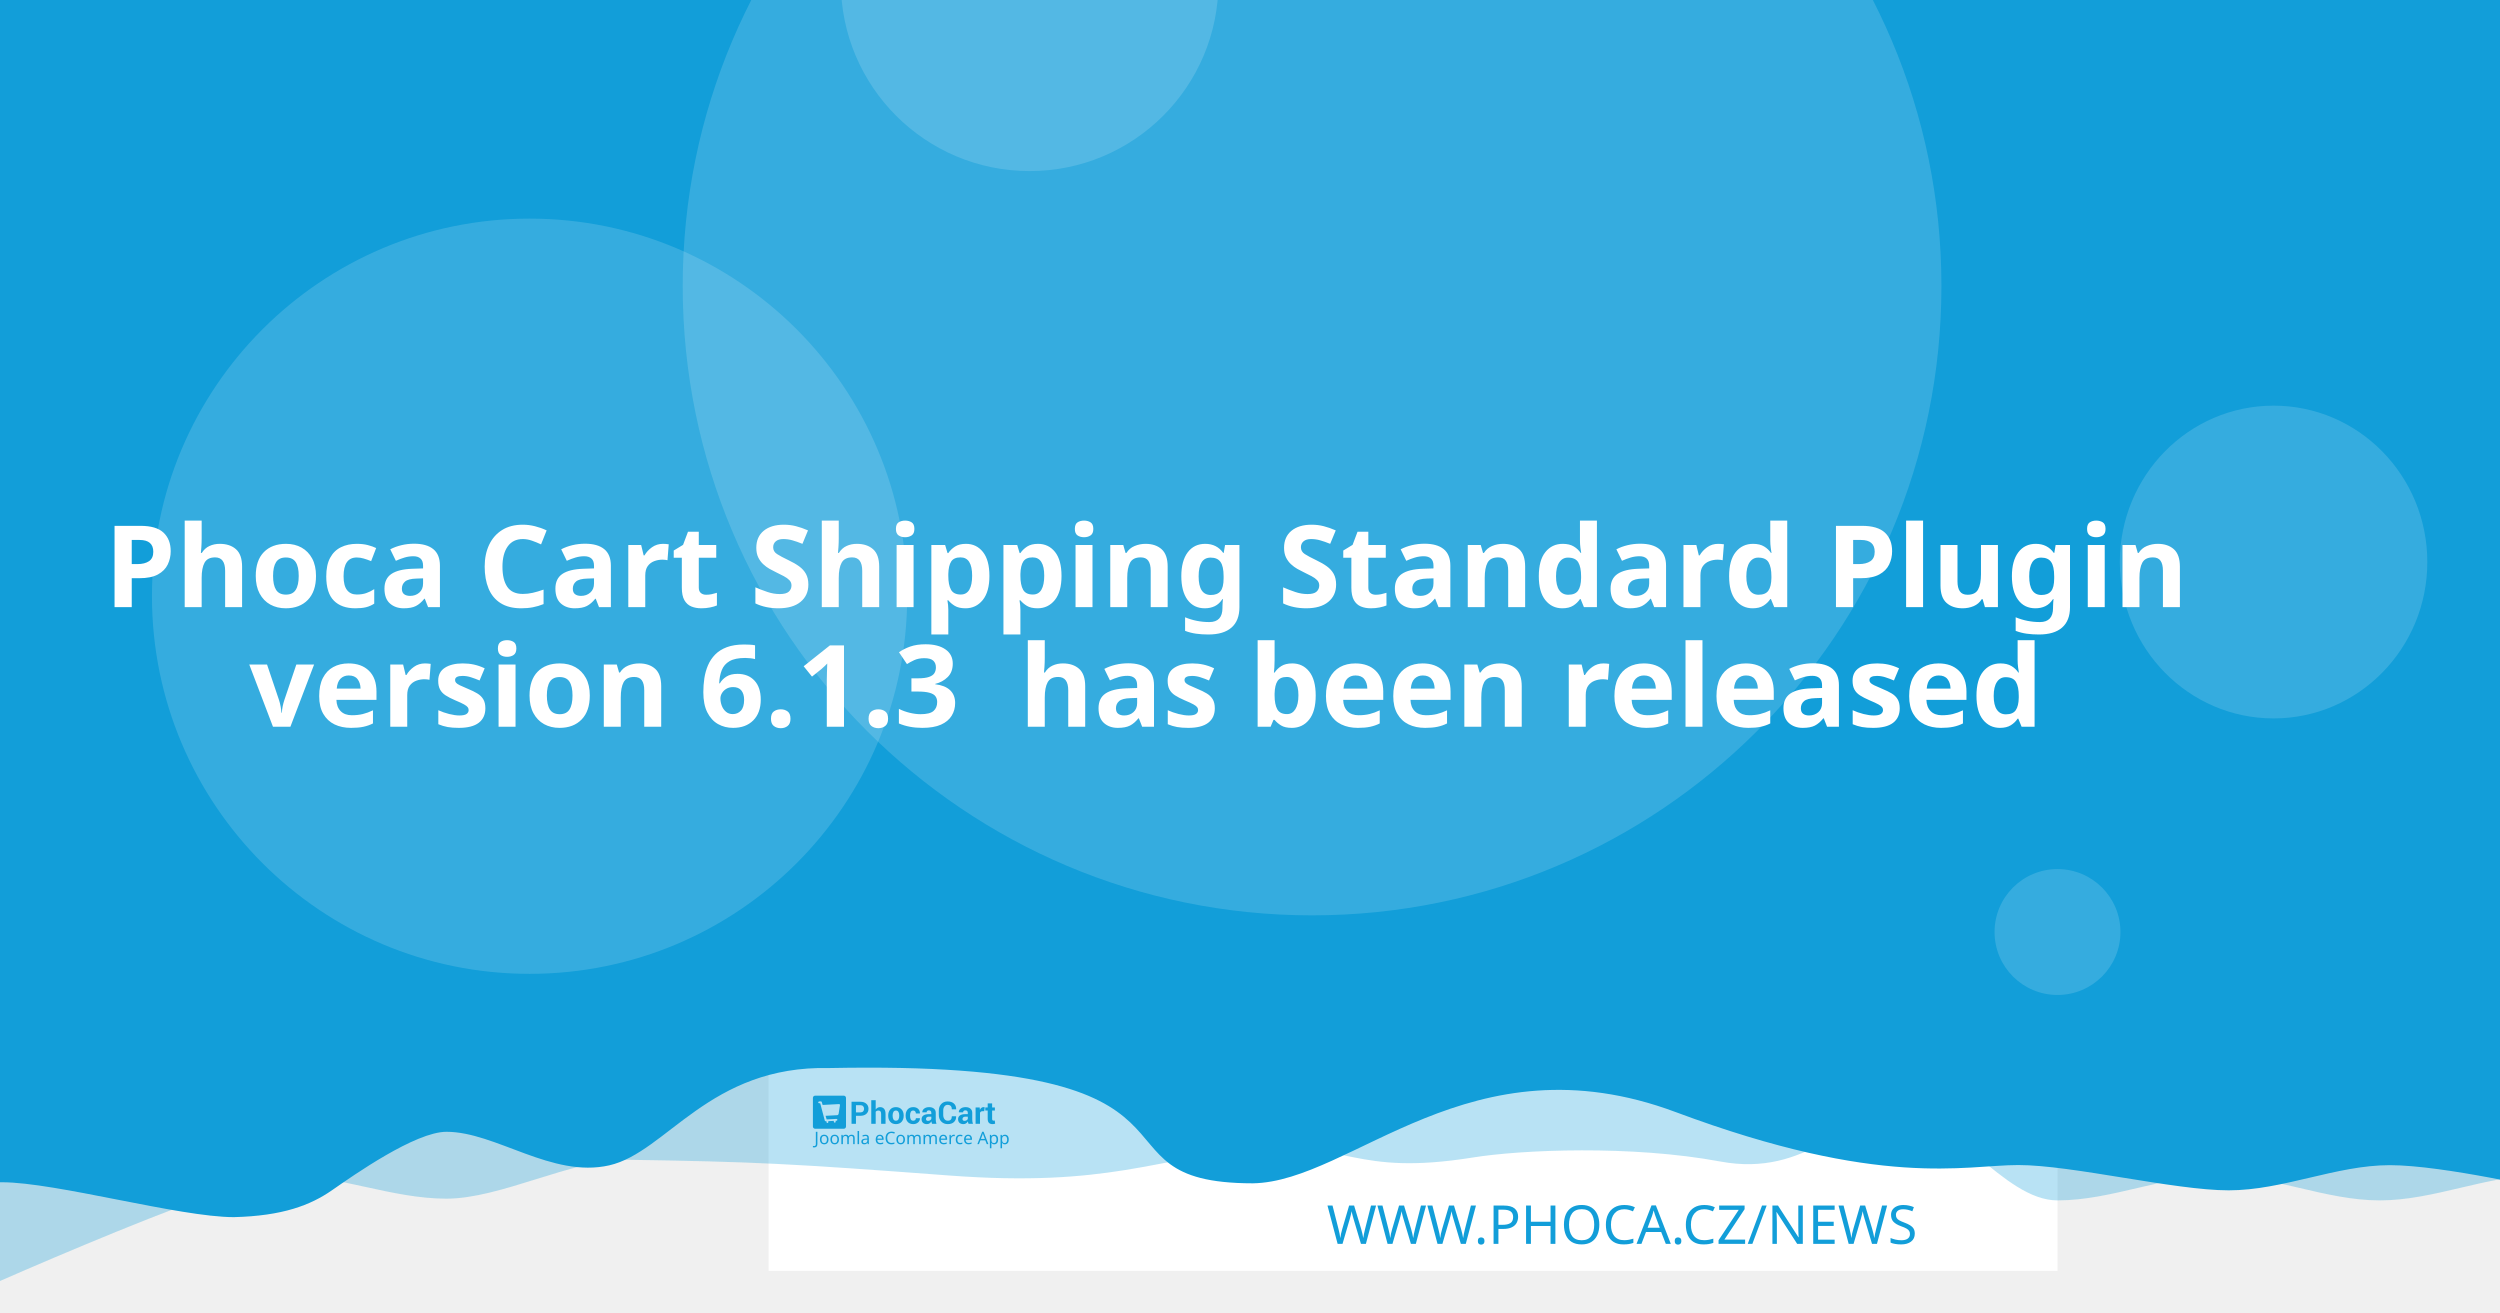
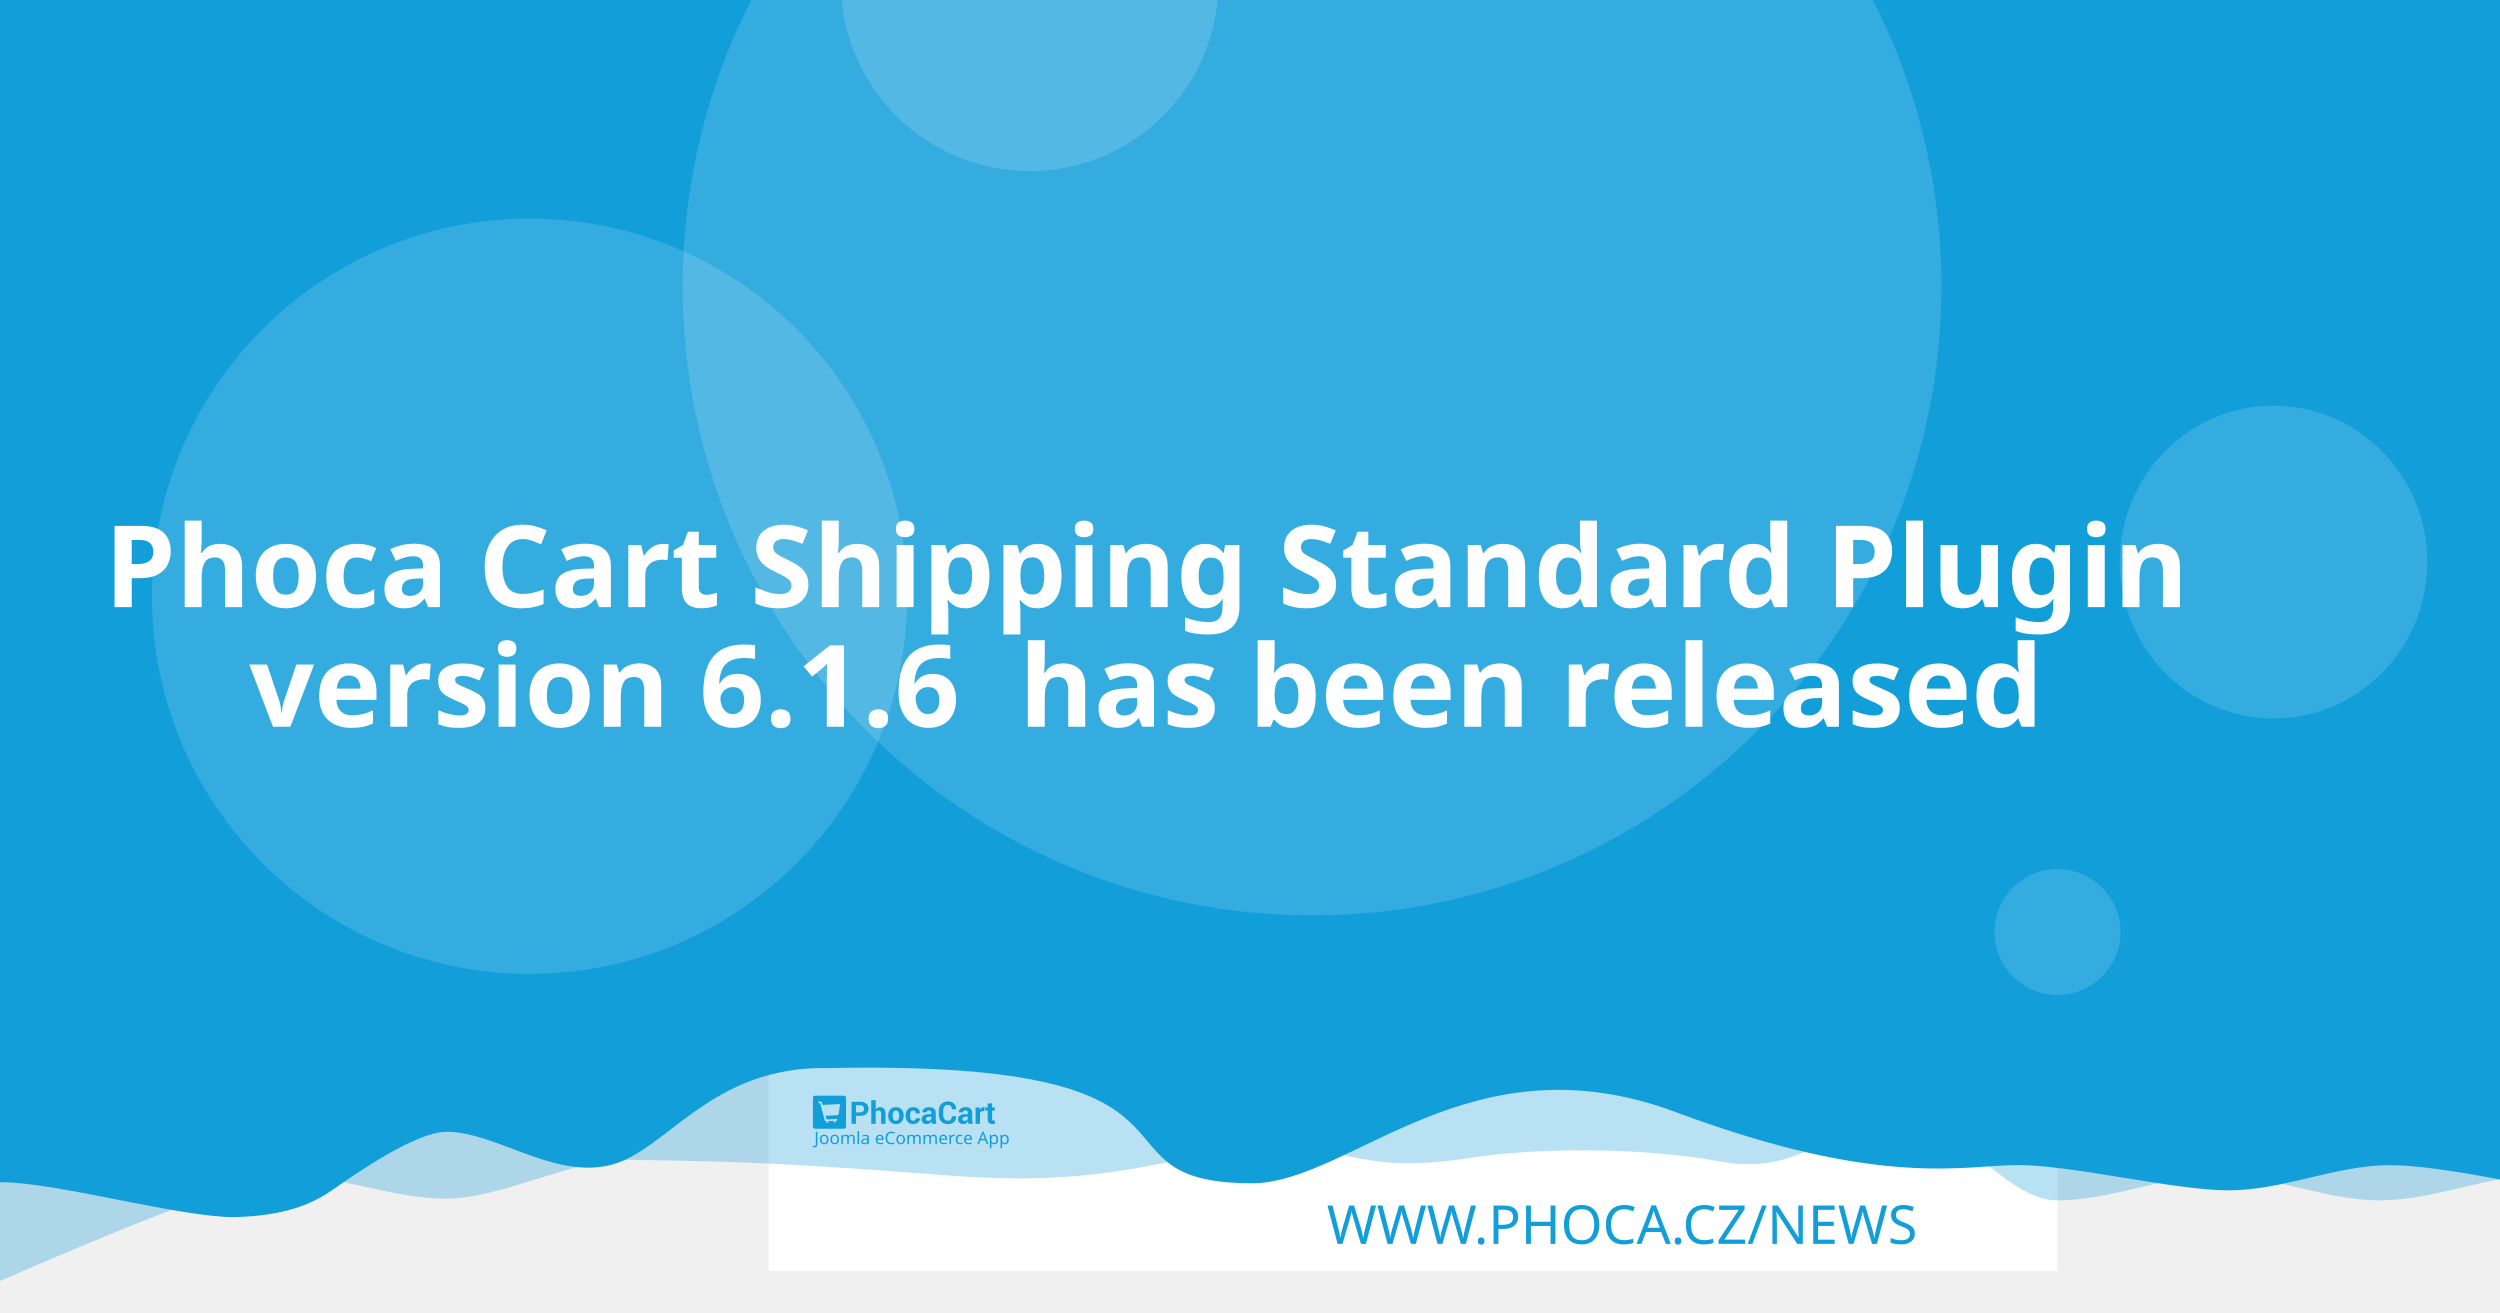
<svg xmlns="http://www.w3.org/2000/svg" width="1200" height="630" viewBox="0 0 1200 630" version="1.1" id="svg5">
  <defs id="defs2" />
  <g id="layer1">
    <path d="m 20.256,108.517 a 7.714,7.714 0 0 0 -7.714,7.714 v 97.981 a 7.714,7.714 0 0 0 7.714,7.714 h 97.976 a 7.714,7.714 0 0 0 7.714,-7.714 v -97.981 a 7.714,7.714 0 0 0 -7.714,-7.714 z m 19.435,19.56 c 0.714,-0.04 1.37,0.151 1.984,0.583 0.613,0.434 1.018,0.978 1.215,1.637 l 2.918,10.039 56.209,-2.948 c 1.002,-0.052 1.838,0.296 2.506,1.04 0.665,0.732 0.929,1.612 0.768,2.626 l -4.71,30.132 c -0.167,0.89 -0.688,1.809 -1.557,2.747 -0.869,0.95 -2.001,1.463 -3.38,1.537 l -39.707,2.079 3.671,12.389 33.562,-1.758 c 0.878,-0.049 1.633,0.215 2.28,0.783 0.632,0.583 0.971,1.312 1.019,2.19 0.046,0.878 -0.215,1.633 -0.783,2.28 -0.583,0.635 -1.312,0.974 -2.19,1.019 l -3.139,0.166 0.166,3.134 c 0.046,0.881 -0.215,1.638 -0.798,2.27 -0.571,0.647 -1.294,0.99 -2.174,1.034 -0.878,0.046 -1.635,-0.215 -2.27,-0.798 -0.647,-0.571 -0.984,-1.297 -1.03,-2.174 l -0.166,-3.134 -18.817,0.979 0.161,3.139 c 0.046,0.881 -0.212,1.638 -0.783,2.27 -0.583,0.647 -1.312,0.988 -2.19,1.034 -0.878,0.049 -1.633,-0.215 -2.28,-0.798 -0.635,-0.571 -0.974,-1.297 -1.019,-2.174 l -0.166,-3.139 -1.943,0.101 c -0.753,0.039 -1.441,-0.135 -2.079,-0.517 -0.623,-0.383 -1.068,-0.764 -1.341,-1.125 l -0.347,-0.613 -15.769,-59.624 -3.39,0.176 c -0.841,0.046 -1.586,-0.219 -2.245,-0.798 -0.659,-0.571 -1.009,-1.292 -1.055,-2.169 -0.046,-0.881 0.225,-1.635 0.824,-2.27 0.595,-0.647 1.308,-0.989 2.149,-1.034 z" style="fill:#ffffff;stroke-width:1.208;paint-order:stroke fill markers" id="path400" />
    <rect style="opacity:1;fill:#ffffff;stroke-width:6.042;stroke-linejoin:round;paint-order:stroke fill markers" id="rect723" width="618.676" height="618.676" x="368.924" y="-8.647" />
    <path id="rect4460" style="opacity:0.3;fill:#129ed9;fill-opacity:1;stroke-width:6.042;stroke-linejoin:round;paint-order:stroke fill markers" d="M 59.586,-3.814 H 1296.938 v 580.009 c 0,0 -51.556,-12.084 -77.334,-12.084 -25.778,0 -51.244,12.084 -77.335,12.084 -26.091,0 -51.556,-12.084 -77.334,-12.084 -25.778,0 -51.244,12.084 -77.335,12.084 -26.091,0 -50.615,-41.931 -76.393,-41.931 -25.778,0 -43.072,31.169 -85.504,23.256 -42.433,-7.913 -95.293,-5.729 -119.04,-1.869 -57.142,9.103 -59.508,-8.125 -105.573,-4.001 -46.065,4.124 -68.78,18.359 -145.373,12.602 -76.593,-5.757 -93.029,-6.595 -155.544,-7.578 -25.778,0 -59.826,18.693 -85.917,18.693 -26.091,0 -51.556,-11.254 -77.334,-11.254 -25.778,0 -172.338,66.428 -172.338,66.428 z" />
    <path id="rect4460-5" style="fill:#129ed9;fill-opacity:1;stroke-width:6.042;stroke-linejoin:round;paint-order:stroke fill markers" d="M -12.915,-8.647 H 1224.437 v 580.009 c 0,0 -51.556,-12.084 -77.334,-12.084 -25.778,0 -51.243,12.084 -77.334,12.084 -26.091,0 -75.228,-12.142 -101.006,-12.142 -25.778,0 -65.794,11.416 -164.408,-25.412 -98.613,-36.828 -155.373,33.433 -202.968,34.185 -85.545,-0.05 -3.558,-59.324 -203.248,-55.331 -57.687,-1.357 -78.127,40.433 -105.693,46.704 -27.566,6.271 -54.486,-16.105 -78.151,-16.105 -14.933,0 -44.462,20.77 -54.88,28.017 -10.418,7.247 -23.732,12.357 -47.124,12.95 -26.091,0 -85.565,-16.747 -111.343,-16.747 -25.778,0 -13.863,3.88 -13.863,3.88 z" />
    <circle style="opacity:0.15;fill:#ffffff;fill-opacity:1;stroke-width:6.042;stroke-linejoin:round;paint-order:stroke fill markers" id="path8376" cx="629.794" cy="137.279" r="302.088" />
    <text xml:space="preserve" style="font-style:normal;font-weight:normal;font-size:25.778px;line-height:1.25;font-family:sans-serif;fill:#129ed9;fill-opacity:1;stroke:none;stroke-width:1.208" x="953.817" y="597.071" id="text2910-3-7">
      <tspan id="tspan2908-6-5" x="953.817" y="597.071" style="font-style:normal;font-variant:normal;font-weight:300;font-stretch:normal;font-size:25.778px;font-family:Montserrat;-inkscape-font-specification:'Montserrat Light';text-align:end;text-anchor:end;fill:#129ed9;fill-opacity:1;stroke-width:1.208">WWW.PHOCA.CZ/NEWS</tspan>
    </text>
    <text xml:space="preserve" style="font-style:normal;font-variant:normal;font-weight:600;font-stretch:normal;font-size:54.666px;line-height:1.05;font-family:Rubik;-inkscape-font-specification:'Rubik Semi-Bold';fill:#ffffff;fill-opacity:1;stroke:none;stroke-width:1.577" x="600" y="234.034" id="text11252">
      <tspan x="600" y="234.034" id="tspan403" style="text-align:center;text-anchor:middle;stroke-width:1.577" />
      <tspan x="600" y="291.433" style="font-size:54.666px;text-align:center;text-anchor:middle;stroke-width:1.577" id="tspan444">Phoca Cart Shipping Standard Plugin</tspan>
-       <tspan x="600" y="348.833" id="tspan2906" style="font-size:54.666px;text-align:center;text-anchor:middle;stroke-width:1.577">version 6.1.3
+       <tspan x="600" y="348.833" id="tspan2906" style="font-size:54.666px;text-align:center;text-anchor:middle;stroke-width:1.577">version 6.1.6
 has been released</tspan>
      <tspan x="600" y="406.232" id="tspan1994" style="font-size:54.666px;stroke-width:1.577" />
    </text>
    <circle style="opacity:0.15;fill:#ffffff;fill-opacity:1;stroke-width:6.042;stroke-linejoin:round;paint-order:stroke fill markers" id="path8376-9" cx="254.196" cy="286.191" r="181.253" />
    <circle style="opacity:0.15;fill:#ffffff;fill-opacity:1;stroke-width:6.042;stroke-linejoin:round;paint-order:stroke fill markers" id="path8376-6" cx="494.235" cy="-8.506" r="90.626" />
    <ellipse style="opacity:0.15;fill:#ffffff;fill-opacity:1;stroke-width:7.442;stroke-linejoin:round;paint-order:stroke fill markers" id="path8376-6-2" cx="1091.315" cy="269.776" rx="73.793" ry="75.059" />
    <g id="g8950" transform="matrix(0.360172,0,0,0.360172,498.6223,396.4642)" style="fill:#129ed9;fill-opacity:1;stroke-width:3.355">
      <g id="g895" transform="translate(-301.0409,359.4151)" style="fill:#129ed9;fill-opacity:1;stroke-width:3.355">
        <g transform="matrix(1.3333,0,0,-1.3333,-75.59,850.15)" fill="#ffffff" image-rendering="optimizeQuality" id="g280" style="clip-rule:evenodd;fill:#129ed9;fill-opacity:1;stroke-width:8.934;shape-rendering:geometricPrecision">
          <path d="m 99.728,617.49 v -7.994 h -4.423 v 22.031 h 8.784 c 2.532,0 4.527,-0.646 5.979,-1.937 1.452,-1.291 2.181,-2.99 2.181,-5.097 0,-2.107 -0.729,-3.801 -2.181,-5.082 -1.452,-1.281 -3.446,-1.921 -5.979,-1.921 z m 0,3.408 h 4.361 c 1.23,0 2.165,0.336 2.801,1.002 0.635,0.671 0.951,1.523 0.951,2.561 0,1.059 -0.315,1.932 -0.946,2.623 -0.63,0.687 -1.566,1.033 -2.806,1.033 H 99.728 Z" id="path262" style="fill:#129ed9;fill-opacity:1;stroke-width:3.355" />
          <path d="m 119.45,623.79 c 0.517,0.749 1.147,1.327 1.891,1.746 0.749,0.418 1.576,0.63 2.485,0.63 1.705,0 3.043,-0.568 4.02,-1.704 0.971,-1.131 1.457,-2.887 1.457,-5.252 v -9.714 h -4.418 v 9.76 c 0,1.276 -0.227,2.174 -0.677,2.706 -0.445,0.532 -1.116,0.795 -2.005,0.795 -0.605,0 -1.137,-0.108 -1.602,-0.325 -0.465,-0.217 -0.847,-0.522 -1.152,-0.919 v -12.017 h -4.418 v 23.611 h 4.418 z" id="path264" style="fill:#129ed9;fill-opacity:1;stroke-width:3.355" />
          <path d="m 131.96,617.83 c 0,2.438 0.682,4.436 2.046,5.996 1.359,1.554 3.25,2.334 5.663,2.334 2.418,0 4.315,-0.774 5.689,-2.329 1.375,-1.549 2.062,-3.553 2.062,-6.001 v -0.32 c 0,-2.458 -0.687,-4.462 -2.051,-6.011 -1.369,-1.544 -3.261,-2.319 -5.674,-2.319 -2.418,0 -4.315,0.775 -5.684,2.319 -1.364,1.549 -2.051,3.553 -2.051,6.011 z m 4.408,-0.31 c 0,-1.487 0.264,-2.68 0.785,-3.584 0.527,-0.899 1.375,-1.348 2.542,-1.348 1.142,0 1.979,0.454 2.506,1.358 0.532,0.904 0.796,2.097 0.796,3.574 v 0.315 c 0,1.446 -0.269,2.629 -0.801,3.542 -0.537,0.914 -1.38,1.374 -2.527,1.374 -1.142,0 -1.979,-0.46 -2.506,-1.379 -0.532,-0.919 -0.796,-2.102 -0.796,-3.537 z" id="path266" style="fill:#129ed9;fill-opacity:1;stroke-width:3.355" />
          <path d="m 157.01,612.59 c 0.79,0 1.421,0.227 1.891,0.682 0.475,0.454 0.713,1.064 0.713,1.828 h 4.015 l 0.041,-0.093 c 0.041,-1.653 -0.579,-3.037 -1.871,-4.152 -1.287,-1.116 -2.883,-1.673 -4.79,-1.673 -2.439,0 -4.325,0.769 -5.648,2.314 -1.318,1.544 -1.979,3.522 -1.979,5.944 v 0.449 c 0,2.412 0.656,4.395 1.974,5.944 1.317,1.554 3.198,2.329 5.638,2.329 2.02,0 3.648,-0.573 4.883,-1.725 1.235,-1.151 1.835,-2.664 1.793,-4.539 l -0.031,-0.088 h -4.026 c 0,0.842 -0.233,1.544 -0.698,2.107 -0.46,0.558 -1.101,0.837 -1.922,0.837 -1.168,0 -1.995,-0.454 -2.475,-1.358 -0.476,-0.904 -0.718,-2.071 -0.718,-3.496 v -0.454 c 0,-1.456 0.243,-2.628 0.718,-3.522 0.48,-0.888 1.312,-1.332 2.491,-1.332" id="path268" style="fill:#129ed9;fill-opacity:1;stroke-width:3.355" />
          <path d="m 175.8,609.49 c -0.165,0.372 -0.305,0.764 -0.419,1.183 -0.119,0.413 -0.202,0.837 -0.248,1.27 -0.455,-0.8 -1.054,-1.456 -1.798,-1.978 -0.739,-0.521 -1.628,-0.785 -2.656,-0.785 -1.715,0 -3.038,0.439 -3.963,1.322 -0.93,0.883 -1.395,2.086 -1.395,3.604 0,1.606 0.62,2.845 1.855,3.729 1.235,0.883 3.038,1.322 5.41,1.322 h 2.47 v 1.301 c 0,0.785 -0.207,1.394 -0.62,1.828 -0.413,0.434 -1.023,0.651 -1.834,0.651 -0.713,0 -1.266,-0.175 -1.653,-0.522 -0.393,-0.346 -0.584,-0.826 -0.584,-1.446 l -4.268,0.016 -0.016,0.093 c -0.072,1.379 0.527,2.572 1.798,3.579 1.271,1.002 2.946,1.503 5.013,1.503 1.958,0 3.545,-0.496 4.769,-1.492 1.22,-0.992 1.829,-2.406 1.829,-4.24 v -6.76 c 0,-0.769 0.062,-1.492 0.176,-2.164 0.119,-0.676 0.299,-1.348 0.553,-2.014 z m -4.046,2.943 c 0.78,0 1.468,0.191 2.077,0.574 0.605,0.382 1.013,0.826 1.225,1.332 v 2.308 h -2.47 c -0.935,0 -1.648,-0.232 -2.134,-0.702 -0.481,-0.47 -0.724,-1.033 -0.724,-1.699 0,-0.542 0.181,-0.981 0.542,-1.312 0.367,-0.336 0.858,-0.501 1.483,-0.501" id="path270" style="fill:#129ed9;fill-opacity:1;stroke-width:3.355" />
          <path d="m 199.84,617.01 0.031,-0.088 c 0.041,-2.37 -0.682,-4.25 -2.17,-5.645 -1.488,-1.394 -3.555,-2.091 -6.201,-2.091 -2.656,0 -4.811,0.852 -6.464,2.556 -1.653,1.704 -2.486,3.894 -2.486,6.579 v 4.369 c 0,2.67 0.812,4.86 2.424,6.574 1.617,1.715 3.715,2.572 6.299,2.572 2.723,0 4.852,-0.697 6.386,-2.097 1.535,-1.399 2.284,-3.305 2.243,-5.717 l -0.031,-0.088 h -4.299 c 0,1.451 -0.346,2.561 -1.044,3.336 -0.698,0.769 -1.783,1.157 -3.255,1.157 -1.323,0 -2.372,-0.537 -3.147,-1.606 -0.78,-1.074 -1.168,-2.438 -1.168,-4.1 v -4.39 c 0,-1.683 0.408,-3.057 1.225,-4.131 0.822,-1.069 1.922,-1.606 3.317,-1.606 1.38,0 2.403,0.372 3.064,1.11 0.661,0.744 0.992,1.844 0.992,3.305 z" id="path272" style="fill:#129ed9;fill-opacity:1;stroke-width:3.355" />
          <path d="m 212.27,609.49 c -0.165,0.372 -0.305,0.764 -0.419,1.183 -0.119,0.413 -0.202,0.837 -0.248,1.27 -0.455,-0.8 -1.054,-1.456 -1.798,-1.978 -0.739,-0.521 -1.628,-0.785 -2.656,-0.785 -1.716,0 -3.038,0.439 -3.963,1.322 -0.93,0.883 -1.395,2.086 -1.395,3.604 0,1.606 0.62,2.845 1.855,3.729 1.235,0.883 3.039,1.322 5.41,1.322 h 2.47 v 1.301 c 0,0.785 -0.207,1.394 -0.62,1.828 -0.413,0.434 -1.023,0.651 -1.834,0.651 -0.713,0 -1.266,-0.175 -1.654,-0.522 -0.393,-0.346 -0.584,-0.826 -0.584,-1.446 l -4.268,0.016 -0.016,0.093 c -0.072,1.379 0.527,2.572 1.798,3.579 1.271,1.002 2.945,1.503 5.013,1.503 1.958,0 3.545,-0.496 4.769,-1.492 1.22,-0.992 1.829,-2.406 1.829,-4.24 v -6.76 c 0,-0.769 0.062,-1.492 0.176,-2.164 0.119,-0.676 0.3,-1.348 0.553,-2.014 z m -4.046,2.943 c 0.78,0 1.468,0.191 2.077,0.574 0.605,0.382 1.013,0.826 1.224,1.332 v 2.308 h -2.47 c -0.935,0 -1.649,-0.232 -2.134,-0.702 -0.481,-0.47 -0.723,-1.033 -0.723,-1.699 0,-0.542 0.181,-0.981 0.542,-1.312 0.367,-0.336 0.858,-0.501 1.483,-0.501" id="path274" style="fill:#129ed9;fill-opacity:1;stroke-width:3.355" />
          <path d="m 227.92,622.06 -1.617,0.046 c -0.656,0 -1.199,-0.134 -1.623,-0.408 -0.423,-0.274 -0.744,-0.656 -0.966,-1.152 v -11.052 h -4.408 v 16.36 h 4.103 l 0.196,-2.422 c 0.382,0.857 0.883,1.528 1.494,2.009 0.61,0.48 1.312,0.723 2.108,0.723 0.223,0 0.429,-0.015 0.615,-0.052 0.186,-0.036 0.377,-0.077 0.568,-0.129 z" id="path276" style="fill:#129ed9;fill-opacity:1;stroke-width:3.355" />
          <path d="m 235.83,629.86 v -4.007 h 2.754 v -3.099 H 235.83 v -8.33 c 0,-0.635 0.129,-1.09 0.393,-1.363 0.263,-0.274 0.615,-0.408 1.059,-0.408 0.232,0 0.434,0.01 0.599,0.036 0.166,0.026 0.362,0.072 0.579,0.129 l 0.383,-3.181 c -0.445,-0.155 -0.878,-0.268 -1.302,-0.341 -0.424,-0.078 -0.884,-0.114 -1.38,-0.114 -1.524,0 -2.697,0.418 -3.519,1.255 -0.822,0.837 -1.235,2.159 -1.235,3.977 v 8.34 h -2.392 v 3.099 h 2.392 v 4.007 z" id="path278" style="fill:#129ed9;fill-opacity:1;stroke-width:3.355" />
        </g>
        <g fill="#ffffff" fill-rule="evenodd" image-rendering="optimizeQuality" stroke-width="1.934" aria-label="Joomla eCommerce App" id="g318" style="clip-rule:evenodd;fill:#129ed9;fill-opacity:1;shape-rendering:geometricPrecision">
          <path d="M 1.704,69 Q 1.151,69 0.736,68.908 0.321,68.839 -0.002,68.7 v -1.752 q 0.369,0.092 0.784,0.161 0.415,0.069 0.876,0.069 0.576,0 1.083,-0.231 0.53,-0.231 0.853,-0.807 0.323,-0.576 0.323,-1.614 v -16.368 h 2.075 v 16.206 q 0,2.374 -1.176,3.504 -1.176,1.13 -3.112,1.13 z" id="path282" style="fill:#129ed9;fill-opacity:1;stroke-width:1.934" />
          <path d="m 20.792,58.419 q 0,3.066 -1.568,4.749 -1.545,1.683 -4.196,1.683 -1.637,0 -2.928,-0.738 -1.268,-0.761 -2.006,-2.19 -0.738,-1.452 -0.738,-3.504 0,-3.066 1.545,-4.726 1.545,-1.66 4.196,-1.66 1.683,0 2.951,0.761 1.291,0.738 2.006,2.167 0.738,1.406 0.738,3.458 z m -9.336,0 q 0,2.19 0.853,3.481 0.876,1.268 2.766,1.268 1.867,0 2.743,-1.268 0.876,-1.291 0.876,-3.481 0,-2.19 -0.876,-3.435 -0.876,-1.245 -2.766,-1.245 -1.89,0 -2.743,1.245 -0.853,1.245 -0.853,3.435 z" id="path284" style="fill:#129ed9;fill-opacity:1;stroke-width:1.934" />
          <path d="m 34.739,58.419 q 0,3.066 -1.568,4.749 -1.545,1.683 -4.196,1.683 -1.637,0 -2.928,-0.738 -1.268,-0.761 -2.006,-2.19 -0.738,-1.452 -0.738,-3.504 0,-3.066 1.545,-4.726 1.545,-1.66 4.196,-1.66 1.683,0 2.951,0.761 1.291,0.738 2.006,2.167 0.738,1.406 0.738,3.458 z m -9.336,0 q 0,2.19 0.853,3.481 0.876,1.268 2.766,1.268 1.867,0 2.743,-1.268 0.876,-1.291 0.876,-3.481 0,-2.19 -0.876,-3.435 -0.876,-1.245 -2.766,-1.245 -1.89,0 -2.743,1.245 -0.853,1.245 -0.853,3.435 z" id="path286" style="fill:#129ed9;fill-opacity:1;stroke-width:1.934" />
          <path d="m 51.499,52.033 q 2.098,0 3.135,1.083 1.037,1.06 1.037,3.458 V 64.62 H 53.666 v -7.953 q 0,-2.928 -2.513,-2.928 -1.798,0 -2.582,1.037 -0.761,1.037 -0.761,3.02 V 64.62 h -2.006 v -7.953 q 0,-2.928 -2.536,-2.928 -1.867,0 -2.582,1.153 -0.715,1.153 -0.715,3.32 v 6.409 h -2.029 v -12.356 h 1.637 l 0.3,1.683 h 0.115 q 0.576,-0.968 1.545,-1.429 0.991,-0.484 2.098,-0.484 2.905,0 3.781,2.075 h 0.115 q 0.622,-1.06 1.683,-1.568 1.083,-0.507 2.282,-0.507 z" id="path288" style="fill:#129ed9;fill-opacity:1;stroke-width:1.934" />
          <path d="M 61.527,64.62 H 59.498 V 47.1 h 2.029 z" id="path290" style="fill:#129ed9;fill-opacity:1;stroke-width:1.934" />
          <path d="m 70.126,52.056 q 2.259,0 3.343,0.991 1.083,0.991 1.083,3.158 v 8.414 h -1.475 l -0.392,-1.752 h -0.092 q -0.807,1.014 -1.706,1.498 -0.876,0.484 -2.444,0.484 -1.683,0 -2.789,-0.876 -1.107,-0.899 -1.107,-2.789 0,-1.844 1.452,-2.836 1.452,-1.014 4.472,-1.107 l 2.098,-0.069 v -0.738 q 0,-1.545 -0.669,-2.144 -0.669,-0.599 -1.89,-0.599 -0.968,0 -1.844,0.3 -0.876,0.277 -1.637,0.645 l -0.622,-1.522 q 0.807,-0.438 1.913,-0.738 1.107,-0.323 2.305,-0.323 z m 0.599,6.593 q -2.305,0.092 -3.204,0.738 -0.876,0.645 -0.876,1.821 0,1.037 0.622,1.522 0.645,0.484 1.637,0.484 1.568,0 2.605,-0.853 1.037,-0.876 1.037,-2.674 v -1.107 z" id="path292" style="fill:#129ed9;fill-opacity:1;stroke-width:1.934" />
          <path d="m 89.144,52.033 q 1.591,0 2.72,0.692 1.153,0.692 1.752,1.96 0.622,1.245 0.622,2.928 v 1.222 h -8.46 q 0.046,2.098 1.06,3.204 1.037,1.083 2.882,1.083 1.176,0 2.075,-0.207 0.922,-0.231 1.89,-0.645 v 1.775 q -0.945,0.415 -1.867,0.599 -0.922,0.207 -2.19,0.207 -1.752,0 -3.112,-0.715 -1.337,-0.715 -2.098,-2.121 -0.738,-1.429 -0.738,-3.481 0,-2.029 0.669,-3.481 0.692,-1.452 1.913,-2.236 1.245,-0.784 2.882,-0.784 z m -0.023,1.66 q -1.452,0 -2.305,0.945 -0.83,0.922 -0.991,2.582 h 6.293 q -0.023,-1.568 -0.738,-2.536 -0.715,-0.991 -2.259,-0.991 z" id="path294" style="fill:#129ed9;fill-opacity:1;stroke-width:1.934" />
          <path d="m 104.71,49.751 q -2.651,0 -4.173,1.775 -1.522,1.775 -1.522,4.864 0,3.066 1.406,4.864 1.429,1.775 4.265,1.775 1.083,0 2.052,-0.184 0.968,-0.184 1.89,-0.461 v 1.798 q -0.922,0.346 -1.913,0.507 -0.968,0.161 -2.328,0.161 -2.513,0 -4.196,-1.037 -1.683,-1.037 -2.536,-2.951 -0.83,-1.913 -0.83,-4.495 0,-2.49 0.899,-4.38 0.922,-1.913 2.697,-2.974 1.775,-1.083 4.311,-1.083 2.605,0 4.541,0.968 l -0.83,1.752 q -0.761,-0.346 -1.706,-0.622 -0.922,-0.277 -2.029,-0.277 z" id="path296" style="fill:#129ed9;fill-opacity:1;stroke-width:1.934" />
          <path d="m 122.69,58.419 q 0,3.066 -1.568,4.749 -1.545,1.683 -4.196,1.683 -1.637,0 -2.928,-0.738 -1.268,-0.761 -2.006,-2.19 -0.738,-1.452 -0.738,-3.504 0,-3.066 1.545,-4.726 1.545,-1.66 4.196,-1.66 1.683,0 2.951,0.761 1.291,0.738 2.006,2.167 0.738,1.406 0.738,3.458 z m -9.336,0 q 0,2.19 0.853,3.481 0.876,1.268 2.766,1.268 1.867,0 2.743,-1.268 0.876,-1.291 0.876,-3.481 0,-2.19 -0.876,-3.435 -0.876,-1.245 -2.766,-1.245 -1.89,0 -2.743,1.245 -0.853,1.245 -0.853,3.435 z" id="path298" style="fill:#129ed9;fill-opacity:1;stroke-width:1.934" />
          <path d="m 139.45,52.033 q 2.098,0 3.135,1.083 1.037,1.06 1.037,3.458 V 64.62 h -2.006 v -7.953 q 0,-2.928 -2.513,-2.928 -1.798,0 -2.582,1.037 -0.761,1.037 -0.761,3.02 V 64.62 h -2.006 v -7.953 q 0,-2.928 -2.536,-2.928 -1.867,0 -2.582,1.153 -0.715,1.153 -0.715,3.32 v 6.409 h -2.029 v -12.356 h 1.637 l 0.3,1.683 h 0.115 q 0.576,-0.968 1.545,-1.429 0.991,-0.484 2.098,-0.484 2.905,0 3.781,2.075 h 0.115 q 0.622,-1.06 1.683,-1.568 1.083,-0.507 2.282,-0.507 z" id="path300" style="fill:#129ed9;fill-opacity:1;stroke-width:1.934" />
          <path d="m 161,52.033 q 2.098,0 3.135,1.083 1.037,1.06 1.037,3.458 V 64.62 h -2.006 v -7.953 q 0,-2.928 -2.513,-2.928 -1.798,0 -2.582,1.037 -0.761,1.037 -0.761,3.02 V 64.62 h -2.006 v -7.953 q 0,-2.928 -2.536,-2.928 -1.867,0 -2.582,1.153 -0.715,1.153 -0.715,3.32 v 6.409 h -2.029 v -12.356 h 1.637 l 0.3,1.683 h 0.115 q 0.576,-0.968 1.545,-1.429 0.991,-0.484 2.098,-0.484 2.905,0 3.781,2.075 h 0.115 q 0.622,-1.06 1.683,-1.568 1.083,-0.507 2.282,-0.507 z" id="path302" style="fill:#129ed9;fill-opacity:1;stroke-width:1.934" />
          <path d="m 173.77,52.033 q 1.591,0 2.72,0.692 1.153,0.692 1.752,1.96 0.622,1.245 0.622,2.928 v 1.222 h -8.46 q 0.046,2.098 1.06,3.204 1.037,1.083 2.882,1.083 1.176,0 2.075,-0.207 0.922,-0.231 1.89,-0.645 v 1.775 q -0.945,0.415 -1.867,0.599 -0.922,0.207 -2.19,0.207 -1.752,0 -3.112,-0.715 -1.337,-0.715 -2.098,-2.121 -0.738,-1.429 -0.738,-3.481 0,-2.029 0.669,-3.481 0.692,-1.452 1.913,-2.236 1.245,-0.784 2.882,-0.784 z m -0.023,1.66 q -1.452,0 -2.305,0.945 -0.83,0.922 -0.991,2.582 h 6.293 q -0.023,-1.568 -0.738,-2.536 -0.715,-0.991 -2.259,-0.991 z" id="path304" style="fill:#129ed9;fill-opacity:1;stroke-width:1.934" />
          <path d="m 187.76,52.033 q 0.346,0 0.738,0.046 0.415,0.023 0.715,0.092 l -0.254,1.867 q -0.3,-0.069 -0.669,-0.115 -0.346,-0.046 -0.669,-0.046 -0.945,0 -1.775,0.53 -0.83,0.507 -1.337,1.452 -0.484,0.922 -0.484,2.167 v 6.593 h -2.029 v -12.356 h 1.66 l 0.231,2.259 h 0.092 q 0.599,-1.014 1.545,-1.752 0.945,-0.738 2.236,-0.738 z" id="path306" style="fill:#129ed9;fill-opacity:1;stroke-width:1.934" />
          <path d="m 196.02,64.851 q -1.637,0 -2.928,-0.669 -1.268,-0.669 -2.006,-2.075 -0.715,-1.406 -0.715,-3.596 0,-2.282 0.761,-3.712 0.761,-1.429 2.052,-2.098 1.314,-0.669 2.974,-0.669 0.945,0 1.821,0.207 0.876,0.184 1.429,0.461 l -0.622,1.683 q -0.553,-0.207 -1.291,-0.392 -0.738,-0.184 -1.383,-0.184 -3.642,0 -3.642,4.68 0,2.236 0.876,3.435 0.899,1.176 2.651,1.176 1.014,0 1.775,-0.207 0.784,-0.207 1.429,-0.507 v 1.798 q -0.622,0.323 -1.383,0.484 -0.738,0.184 -1.798,0.184 z" id="path308" style="fill:#129ed9;fill-opacity:1;stroke-width:1.934" />
          <path d="m 206.9,52.033 q 1.591,0 2.72,0.692 1.153,0.692 1.752,1.96 0.622,1.245 0.622,2.928 v 1.222 h -8.46 q 0.046,2.098 1.06,3.204 1.037,1.083 2.882,1.083 1.176,0 2.075,-0.207 0.922,-0.231 1.89,-0.645 v 1.775 q -0.945,0.415 -1.867,0.599 -0.922,0.207 -2.19,0.207 -1.752,0 -3.112,-0.715 -1.337,-0.715 -2.098,-2.121 -0.738,-1.429 -0.738,-3.481 0,-2.029 0.669,-3.481 0.692,-1.452 1.913,-2.236 1.245,-0.784 2.882,-0.784 z m -0.023,1.66 q -1.452,0 -2.305,0.945 -0.83,0.922 -0.991,2.582 h 6.293 q -0.023,-1.568 -0.738,-2.536 -0.715,-0.991 -2.259,-0.991 z" id="path310" style="fill:#129ed9;fill-opacity:1;stroke-width:1.934" />
          <path d="m 231.73,64.62 -1.983,-5.095 h -6.524 l -1.96,5.095 h -2.098 l 6.432,-16.529 h 1.867 l 6.409,16.529 z m -4.449,-11.918 q -0.069,-0.184 -0.231,-0.669 -0.161,-0.484 -0.323,-0.991 -0.138,-0.53 -0.231,-0.807 -0.161,0.715 -0.369,1.406 -0.207,0.669 -0.346,1.06 l -1.867,4.979 h 5.21 z" id="path312" style="fill:#129ed9;fill-opacity:1;stroke-width:1.934" />
          <path d="m 241.73,52.033 q 2.282,0 3.665,1.591 1.406,1.591 1.406,4.795 0,3.158 -1.406,4.795 -1.383,1.637 -3.688,1.637 -1.429,0 -2.374,-0.53 -0.922,-0.553 -1.452,-1.268 h -0.138 q 0.046,0.392 0.092,0.991 0.046,0.599 0.046,1.037 v 5.072 h -2.029 v -17.889 h 1.66 l 0.277,1.683 h 0.092 q 0.553,-0.807 1.452,-1.36 0.899,-0.553 2.397,-0.553 z m -0.369,1.706 q -1.89,0 -2.674,1.06 -0.761,1.06 -0.807,3.227 v 0.392 q 0,2.282 0.738,3.527 0.761,1.222 2.789,1.222 1.13,0 1.844,-0.622 0.738,-0.622 1.083,-1.683 0.369,-1.083 0.369,-2.467 0,-2.121 -0.83,-3.389 -0.807,-1.268 -2.513,-1.268 z" id="path314" style="fill:#129ed9;fill-opacity:1;stroke-width:1.934" />
          <path d="m 255.91,52.033 q 2.282,0 3.665,1.591 1.406,1.591 1.406,4.795 0,3.158 -1.406,4.795 -1.383,1.637 -3.688,1.637 -1.429,0 -2.374,-0.53 -0.922,-0.553 -1.452,-1.268 h -0.138 q 0.046,0.392 0.092,0.991 0.046,0.599 0.046,1.037 v 5.072 h -2.029 v -17.889 h 1.66 l 0.277,1.683 h 0.092 q 0.553,-0.807 1.452,-1.36 0.899,-0.553 2.397,-0.553 z m -0.369,1.706 q -1.89,0 -2.674,1.06 -0.761,1.06 -0.807,3.227 v 0.392 q 0,2.282 0.738,3.527 0.761,1.222 2.789,1.222 1.13,0 1.844,-0.622 0.738,-0.622 1.083,-1.683 0.369,-1.083 0.369,-2.467 0,-2.121 -0.83,-3.389 -0.807,-1.268 -2.513,-1.268 z" id="path316" style="fill:#129ed9;fill-opacity:1;stroke-width:1.934" />
        </g>
        <path d="M 3,0 A 3,3 0 0 0 0,3 v 38.107 a 3,3 0 0 0 3,3 h 38.105 a 3,3 0 0 0 3,-3 V 3 a 3,3 0 0 0 -3,-3 z m 7.559,7.607 c 0.278,-0.015 0.533,0.059 0.771,0.227 0.239,0.169 0.396,0.38 0.473,0.637 l 1.135,3.904 21.861,-1.147 c 0.39,-0.02 0.715,0.115 0.975,0.404 0.259,0.285 0.361,0.627 0.299,1.022 l -1.832,11.719 c -0.065,0.346 -0.268,0.703 -0.605,1.068 -0.338,0.37 -0.778,0.569 -1.315,0.598 l -15.443,0.809 1.428,4.818 13.053,-0.684 c 0.341,-0.019 0.635,0.084 0.887,0.305 0.246,0.227 0.378,0.51 0.396,0.852 0.018,0.341 -0.084,0.635 -0.305,0.887 -0.227,0.247 -0.51,0.379 -0.852,0.396 l -1.221,0.064 0.064,1.219 c 0.018,0.343 -0.084,0.637 -0.311,0.883 -0.222,0.252 -0.503,0.385 -0.846,0.402 -0.341,0.018 -0.636,-0.084 -0.883,-0.311 -0.252,-0.222 -0.383,-0.504 -0.4,-0.846 l -0.064,-1.219 -7.318,0.381 0.062,1.221 c 0.018,0.343 -0.083,0.637 -0.305,0.883 -0.227,0.252 -0.51,0.384 -0.852,0.402 -0.341,0.019 -0.635,-0.084 -0.887,-0.311 -0.247,-0.222 -0.379,-0.504 -0.396,-0.846 l -0.064,-1.221 -0.756,0.039 c -0.293,0.015 -0.561,-0.052 -0.809,-0.201 -0.242,-0.149 -0.415,-0.297 -0.521,-0.438 l -0.135,-0.238 -6.133,-23.189 -1.318,0.068 C 8.066,10.184 7.776,10.082 7.52,9.856 7.263,9.634 7.127,9.354 7.11,9.012 7.092,8.67 7.197,8.377 7.43,8.13 7.661,7.878 7.939,7.745 8.266,7.727 Z" fill="#ffffff" style="fill:#129ed9;fill-opacity:1;stroke-width:8.934;paint-order:stroke fill markers" id="path334" />
      </g>
    </g>
    <circle style="opacity:0.15;fill:#ffffff;fill-opacity:1;stroke-width:6.042;stroke-linejoin:round;paint-order:stroke fill markers" id="path8376-6-2-1" cx="987.6" cy="447.37" r="30.209" />
  </g>
</svg>
